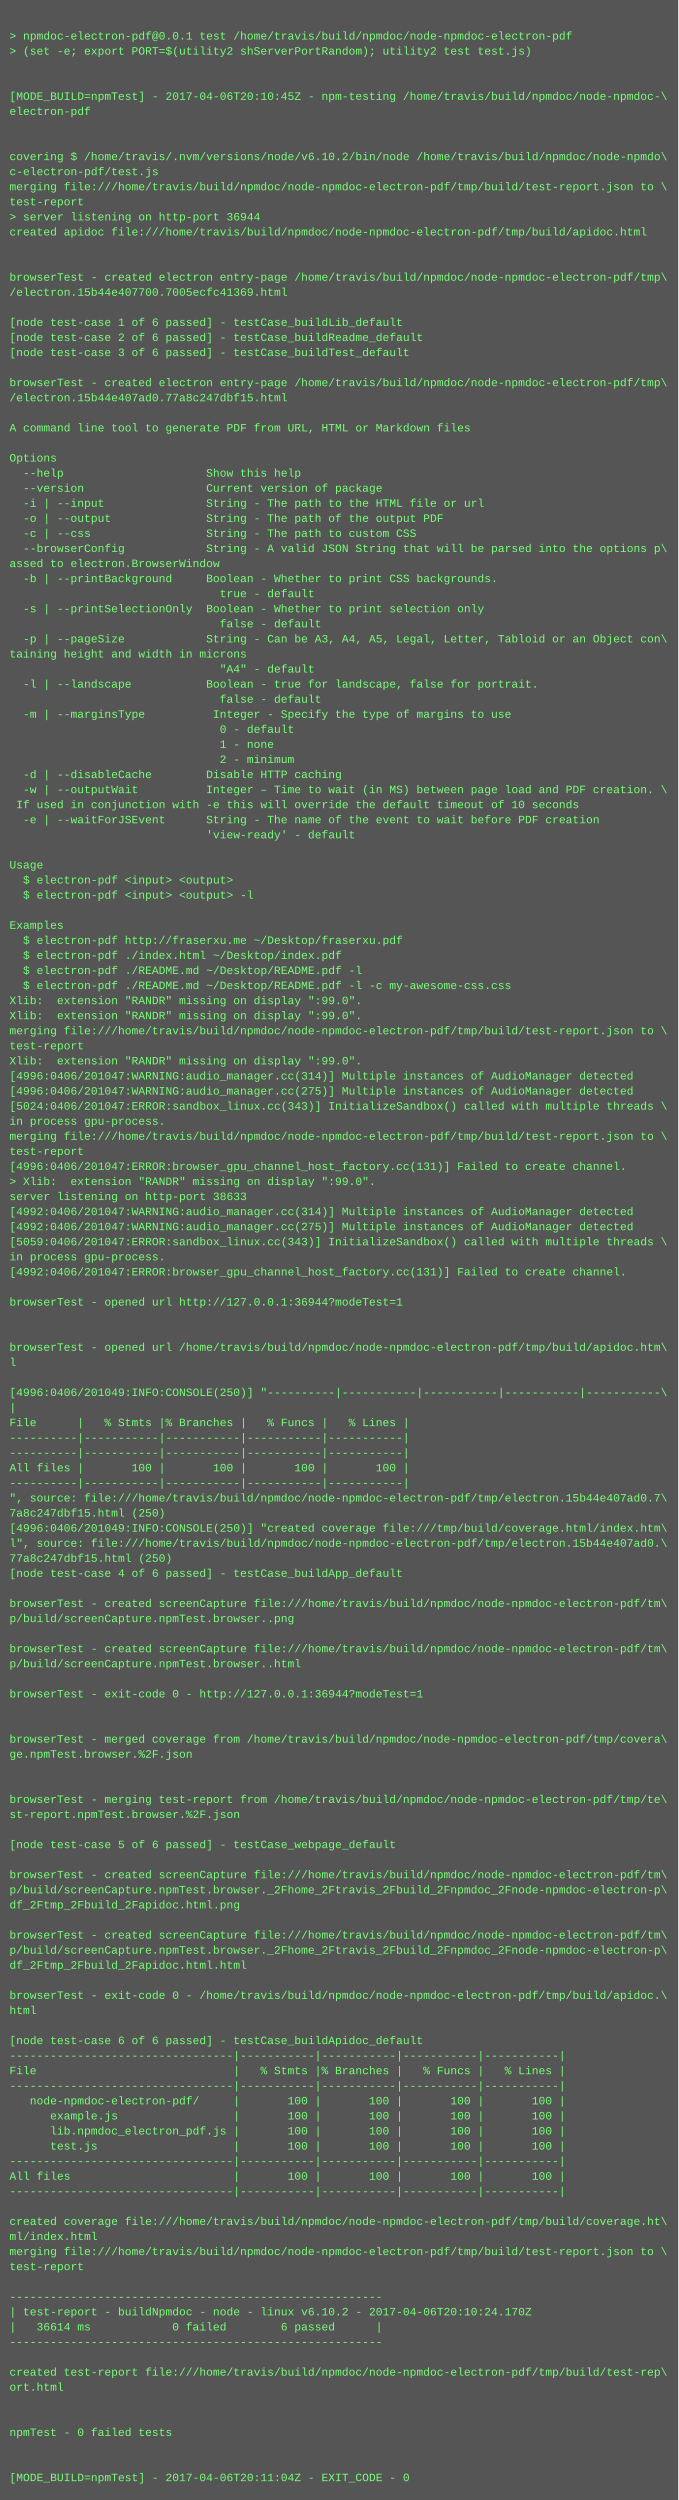
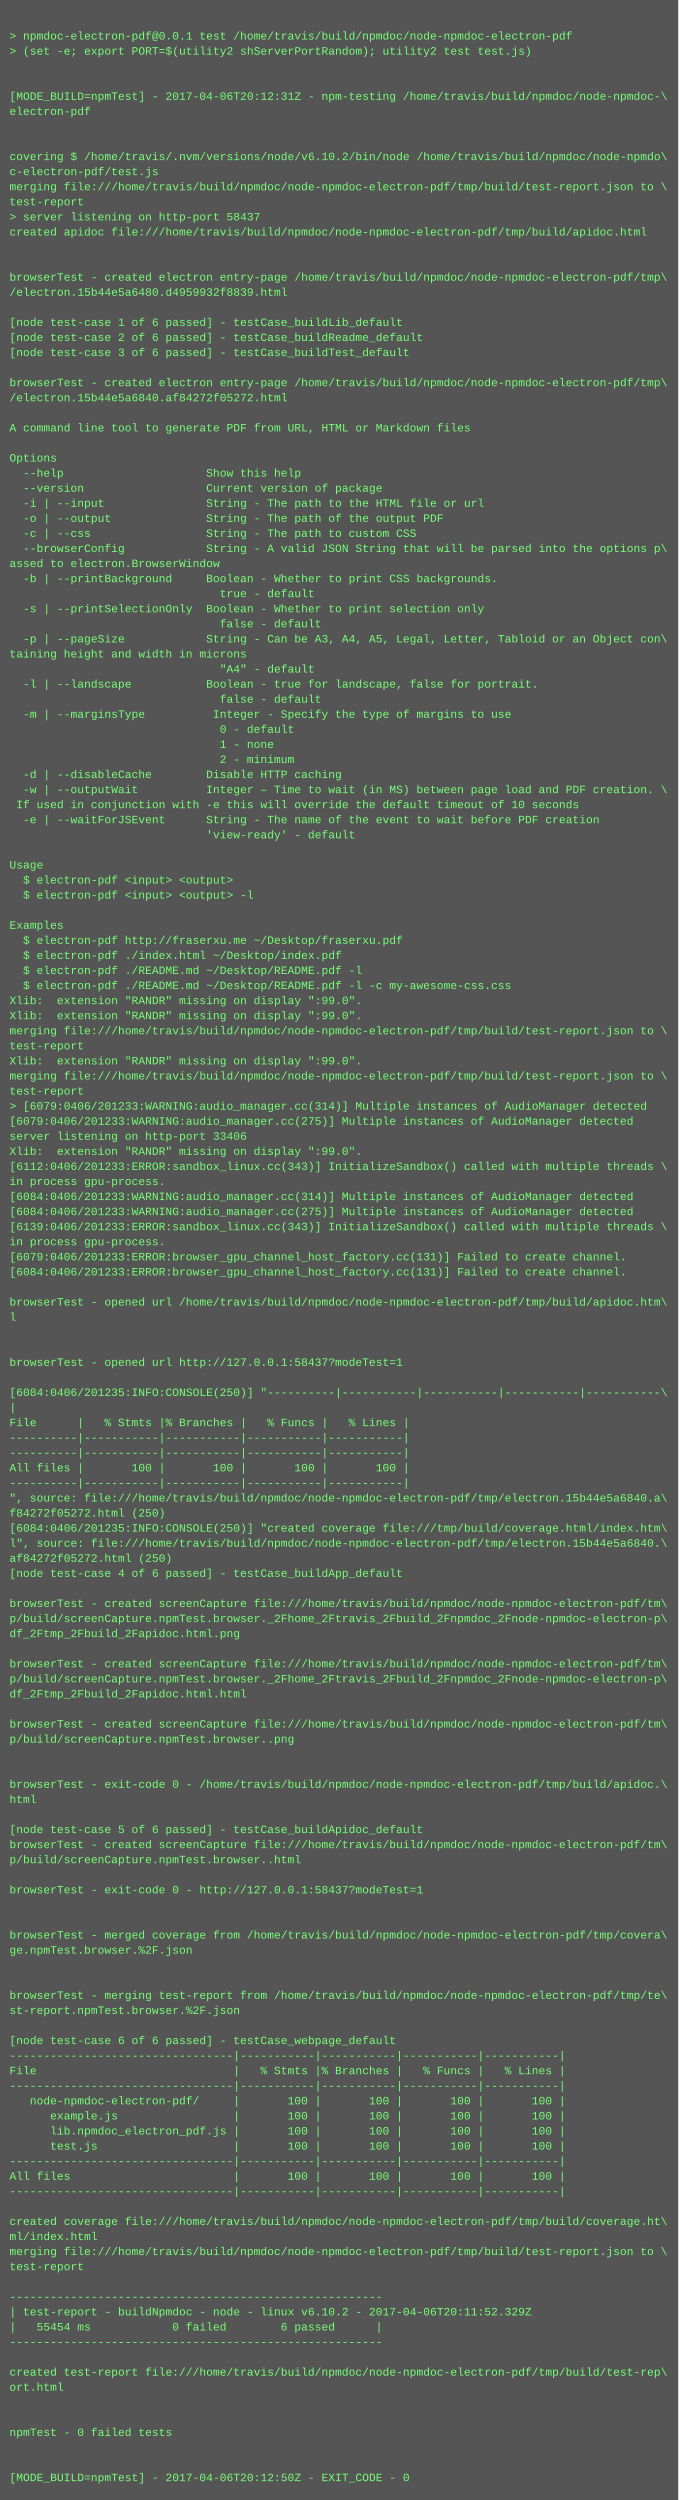
<svg xmlns="http://www.w3.org/2000/svg" height="2654" width="720">
  <rect height="2654" fill="#555" width="720" />
  <text fill="#7f7" font-family="Courier New" font-size="12" xml:space="preserve">
    <tspan x="10" y="26" />
    <tspan x="10" y="42">&gt; npmdoc-electron-pdf@0.0.1 test /home/travis/build/npmdoc/node-npmdoc-electron-pdf</tspan>
    <tspan x="10" y="58">&gt; (set -e; export PORT=$(utility2 shServerPortRandom); utility2 test test.js)</tspan>
    <tspan x="10" y="74" />
    <tspan x="10" y="90" />
-     <tspan x="10" y="106">[MODE_BUILD=npmTest] - 2017-04-06T20:10:45Z - npm-testing /home/travis/build/npmdoc/node-npmdoc-\</tspan>
+     <tspan x="10" y="106">[MODE_BUILD=npmTest] - 2017-04-06T20:12:31Z - npm-testing /home/travis/build/npmdoc/node-npmdoc-\</tspan>
    <tspan x="10" y="122">electron-pdf</tspan>
    <tspan x="10" y="138" />
    <tspan x="10" y="154" />
    <tspan x="10" y="170">covering $ /home/travis/.nvm/versions/node/v6.10.2/bin/node /home/travis/build/npmdoc/node-npmdo\</tspan>
    <tspan x="10" y="186">c-electron-pdf/test.js</tspan>
    <tspan x="10" y="202">merging file:///home/travis/build/npmdoc/node-npmdoc-electron-pdf/tmp/build/test-report.json to \</tspan>
    <tspan x="10" y="218">test-report</tspan>
-     <tspan x="10" y="234">&gt; server listening on http-port 36944</tspan>
+     <tspan x="10" y="234">&gt; server listening on http-port 58437</tspan>
    <tspan x="10" y="250">created apidoc file:///home/travis/build/npmdoc/node-npmdoc-electron-pdf/tmp/build/apidoc.html</tspan>
    <tspan x="10" y="266" />
    <tspan x="10" y="282" />
    <tspan x="10" y="298">browserTest - created electron entry-page /home/travis/build/npmdoc/node-npmdoc-electron-pdf/tmp\</tspan>
-     <tspan x="10" y="314">/electron.15b44e407700.7005ecfc41369.html</tspan>
+     <tspan x="10" y="314">/electron.15b44e5a6480.d4959932f8839.html</tspan>
    <tspan x="10" y="330" />
    <tspan x="10" y="346">[node test-case 1 of 6 passed] - testCase_buildLib_default</tspan>
    <tspan x="10" y="362">[node test-case 2 of 6 passed] - testCase_buildReadme_default</tspan>
    <tspan x="10" y="378">[node test-case 3 of 6 passed] - testCase_buildTest_default</tspan>
    <tspan x="10" y="394" />
    <tspan x="10" y="410">browserTest - created electron entry-page /home/travis/build/npmdoc/node-npmdoc-electron-pdf/tmp\</tspan>
-     <tspan x="10" y="426">/electron.15b44e407ad0.77a8c247dbf15.html</tspan>
+     <tspan x="10" y="426">/electron.15b44e5a6840.af84272f05272.html</tspan>
    <tspan x="10" y="442" />
    <tspan x="10" y="458">A command line tool to generate PDF from URL, HTML or Markdown files</tspan>
    <tspan x="10" y="474" />
    <tspan x="10" y="490">Options</tspan>
    <tspan x="10" y="506">  --help                     Show this help</tspan>
    <tspan x="10" y="522">  --version                  Current version of package</tspan>
    <tspan x="10" y="538">  -i | --input               String - The path to the HTML file or url</tspan>
    <tspan x="10" y="554">  -o | --output              String - The path of the output PDF</tspan>
    <tspan x="10" y="570">  -c | --css                 String - The path to custom CSS</tspan>
    <tspan x="10" y="586">  --browserConfig            String - A valid JSON String that will be parsed into the options p\</tspan>
    <tspan x="10" y="602">assed to electron.BrowserWindow</tspan>
    <tspan x="10" y="618">  -b | --printBackground     Boolean - Whether to print CSS backgrounds.</tspan>
    <tspan x="10" y="634">                               true - default</tspan>
    <tspan x="10" y="650">  -s | --printSelectionOnly  Boolean - Whether to print selection only</tspan>
    <tspan x="10" y="666">                               false - default</tspan>
    <tspan x="10" y="682">  -p | --pageSize            String - Can be A3, A4, A5, Legal, Letter, Tabloid or an Object con\</tspan>
    <tspan x="10" y="698">taining height and width in microns</tspan>
    <tspan x="10" y="714">                               "A4" - default</tspan>
    <tspan x="10" y="730">  -l | --landscape           Boolean - true for landscape, false for portrait.</tspan>
    <tspan x="10" y="746">                               false - default</tspan>
    <tspan x="10" y="762">  -m | --marginsType          Integer - Specify the type of margins to use</tspan>
    <tspan x="10" y="778">                               0 - default</tspan>
    <tspan x="10" y="794">                               1 - none</tspan>
    <tspan x="10" y="810">                               2 - minimum</tspan>
    <tspan x="10" y="826">  -d | --disableCache        Disable HTTP caching</tspan>
    <tspan x="10" y="842">  -w | --outputWait          Integer – Time to wait (in MS) between page load and PDF creation. \</tspan>
    <tspan x="10" y="858"> If used in conjunction with -e this will override the default timeout of 10 seconds</tspan>
    <tspan x="10" y="874">  -e | --waitForJSEvent      String - The name of the event to wait before PDF creation</tspan>
    <tspan x="10" y="890">                             'view-ready' - default</tspan>
    <tspan x="10" y="906" />
    <tspan x="10" y="922">Usage</tspan>
    <tspan x="10" y="938">  $ electron-pdf &lt;input&gt; &lt;output&gt;</tspan>
    <tspan x="10" y="954">  $ electron-pdf &lt;input&gt; &lt;output&gt; -l</tspan>
    <tspan x="10" y="970" />
    <tspan x="10" y="986">Examples</tspan>
    <tspan x="10" y="1002">  $ electron-pdf http://fraserxu.me ~/Desktop/fraserxu.pdf</tspan>
    <tspan x="10" y="1018">  $ electron-pdf ./index.html ~/Desktop/index.pdf</tspan>
    <tspan x="10" y="1034">  $ electron-pdf ./README.md ~/Desktop/README.pdf -l</tspan>
    <tspan x="10" y="1050">  $ electron-pdf ./README.md ~/Desktop/README.pdf -l -c my-awesome-css.css</tspan>
    <tspan x="10" y="1066">Xlib:  extension "RANDR" missing on display ":99.0".</tspan>
    <tspan x="10" y="1082">Xlib:  extension "RANDR" missing on display ":99.0".</tspan>
    <tspan x="10" y="1098">merging file:///home/travis/build/npmdoc/node-npmdoc-electron-pdf/tmp/build/test-report.json to \</tspan>
    <tspan x="10" y="1114">test-report</tspan>
    <tspan x="10" y="1130">Xlib:  extension "RANDR" missing on display ":99.0".</tspan>
-     <tspan x="10" y="1146">[4996:0406/201047:WARNING:audio_manager.cc(314)] Multiple instances of AudioManager detected</tspan>
-     <tspan x="10" y="1162">[4996:0406/201047:WARNING:audio_manager.cc(275)] Multiple instances of AudioManager detected</tspan>
-     <tspan x="10" y="1178">[5024:0406/201047:ERROR:sandbox_linux.cc(343)] InitializeSandbox() called with multiple threads \</tspan>
-     <tspan x="10" y="1194">in process gpu-process. </tspan>
-     <tspan x="10" y="1210">merging file:///home/travis/build/npmdoc/node-npmdoc-electron-pdf/tmp/build/test-report.json to \</tspan>
-     <tspan x="10" y="1226">test-report</tspan>
-     <tspan x="10" y="1242">[4996:0406/201047:ERROR:browser_gpu_channel_host_factory.cc(131)] Failed to create channel.</tspan>
-     <tspan x="10" y="1258">&gt; Xlib:  extension "RANDR" missing on display ":99.0".</tspan>
-     <tspan x="10" y="1274">server listening on http-port 38633</tspan>
-     <tspan x="10" y="1290">[4992:0406/201047:WARNING:audio_manager.cc(314)] Multiple instances of AudioManager detected</tspan>
-     <tspan x="10" y="1306">[4992:0406/201047:WARNING:audio_manager.cc(275)] Multiple instances of AudioManager detected</tspan>
-     <tspan x="10" y="1322">[5059:0406/201047:ERROR:sandbox_linux.cc(343)] InitializeSandbox() called with multiple threads \</tspan>
-     <tspan x="10" y="1338">in process gpu-process. </tspan>
-     <tspan x="10" y="1354">[4992:0406/201047:ERROR:browser_gpu_channel_host_factory.cc(131)] Failed to create channel.</tspan>
+     <tspan x="10" y="1146">merging file:///home/travis/build/npmdoc/node-npmdoc-electron-pdf/tmp/build/test-report.json to \</tspan>
+     <tspan x="10" y="1162">test-report</tspan>
+     <tspan x="10" y="1178">&gt; [6079:0406/201233:WARNING:audio_manager.cc(314)] Multiple instances of AudioManager detected</tspan>
+     <tspan x="10" y="1194">[6079:0406/201233:WARNING:audio_manager.cc(275)] Multiple instances of AudioManager detected</tspan>
+     <tspan x="10" y="1210">server listening on http-port 33406</tspan>
+     <tspan x="10" y="1226">Xlib:  extension "RANDR" missing on display ":99.0".</tspan>
+     <tspan x="10" y="1242">[6112:0406/201233:ERROR:sandbox_linux.cc(343)] InitializeSandbox() called with multiple threads \</tspan>
+     <tspan x="10" y="1258">in process gpu-process. </tspan>
+     <tspan x="10" y="1274">[6084:0406/201233:WARNING:audio_manager.cc(314)] Multiple instances of AudioManager detected</tspan>
+     <tspan x="10" y="1290">[6084:0406/201233:WARNING:audio_manager.cc(275)] Multiple instances of AudioManager detected</tspan>
+     <tspan x="10" y="1306">[6139:0406/201233:ERROR:sandbox_linux.cc(343)] InitializeSandbox() called with multiple threads \</tspan>
+     <tspan x="10" y="1322">in process gpu-process. </tspan>
+     <tspan x="10" y="1338">[6079:0406/201233:ERROR:browser_gpu_channel_host_factory.cc(131)] Failed to create channel.</tspan>
+     <tspan x="10" y="1354">[6084:0406/201233:ERROR:browser_gpu_channel_host_factory.cc(131)] Failed to create channel.</tspan>
    <tspan x="10" y="1370" />
-     <tspan x="10" y="1386">browserTest - opened url http://127.0.0.1:36944?modeTest=1</tspan>
-     <tspan x="10" y="1402" />
+     <tspan x="10" y="1386">browserTest - opened url /home/travis/build/npmdoc/node-npmdoc-electron-pdf/tmp/build/apidoc.htm\</tspan>
+     <tspan x="10" y="1402">l</tspan>
    <tspan x="10" y="1418" />
-     <tspan x="10" y="1434">browserTest - opened url /home/travis/build/npmdoc/node-npmdoc-electron-pdf/tmp/build/apidoc.htm\</tspan>
-     <tspan x="10" y="1450">l</tspan>
+     <tspan x="10" y="1434" />
+     <tspan x="10" y="1450">browserTest - opened url http://127.0.0.1:58437?modeTest=1</tspan>
    <tspan x="10" y="1466" />
-     <tspan x="10" y="1482">[4996:0406/201049:INFO:CONSOLE(250)] "----------|-----------|-----------|-----------|-----------\</tspan>
+     <tspan x="10" y="1482">[6084:0406/201235:INFO:CONSOLE(250)] "----------|-----------|-----------|-----------|-----------\</tspan>
    <tspan x="10" y="1498">|</tspan>
    <tspan x="10" y="1514">File      |   % Stmts |% Branches |   % Funcs |   % Lines |</tspan>
    <tspan x="10" y="1530">----------|-----------|-----------|-----------|-----------|</tspan>
    <tspan x="10" y="1546">----------|-----------|-----------|-----------|-----------|</tspan>
    <tspan x="10" y="1562">All files |       100 |       100 |       100 |       100 |</tspan>
    <tspan x="10" y="1578">----------|-----------|-----------|-----------|-----------|</tspan>
-     <tspan x="10" y="1594">", source: file:///home/travis/build/npmdoc/node-npmdoc-electron-pdf/tmp/electron.15b44e407ad0.7\</tspan>
-     <tspan x="10" y="1610">7a8c247dbf15.html (250)</tspan>
-     <tspan x="10" y="1626">[4996:0406/201049:INFO:CONSOLE(250)] "created coverage file:///tmp/build/coverage.html/index.htm\</tspan>
-     <tspan x="10" y="1642">l", source: file:///home/travis/build/npmdoc/node-npmdoc-electron-pdf/tmp/electron.15b44e407ad0.\</tspan>
-     <tspan x="10" y="1658">77a8c247dbf15.html (250)</tspan>
+     <tspan x="10" y="1594">", source: file:///home/travis/build/npmdoc/node-npmdoc-electron-pdf/tmp/electron.15b44e5a6840.a\</tspan>
+     <tspan x="10" y="1610">f84272f05272.html (250)</tspan>
+     <tspan x="10" y="1626">[6084:0406/201235:INFO:CONSOLE(250)] "created coverage file:///tmp/build/coverage.html/index.htm\</tspan>
+     <tspan x="10" y="1642">l", source: file:///home/travis/build/npmdoc/node-npmdoc-electron-pdf/tmp/electron.15b44e5a6840.\</tspan>
+     <tspan x="10" y="1658">af84272f05272.html (250)</tspan>
    <tspan x="10" y="1674">[node test-case 4 of 6 passed] - testCase_buildApp_default</tspan>
    <tspan x="10" y="1690" />
    <tspan x="10" y="1706">browserTest - created screenCapture file:///home/travis/build/npmdoc/node-npmdoc-electron-pdf/tm\</tspan>
-     <tspan x="10" y="1722">p/build/screenCapture.npmTest.browser..png</tspan>
-     <tspan x="10" y="1738" />
-     <tspan x="10" y="1754">browserTest - created screenCapture file:///home/travis/build/npmdoc/node-npmdoc-electron-pdf/tm\</tspan>
-     <tspan x="10" y="1770">p/build/screenCapture.npmTest.browser..html</tspan>
-     <tspan x="10" y="1786" />
-     <tspan x="10" y="1802">browserTest - exit-code 0 - http://127.0.0.1:36944?modeTest=1</tspan>
+     <tspan x="10" y="1722">p/build/screenCapture.npmTest.browser._2Fhome_2Ftravis_2Fbuild_2Fnpmdoc_2Fnode-npmdoc-electron-p\</tspan>
+     <tspan x="10" y="1738">df_2Ftmp_2Fbuild_2Fapidoc.html.png</tspan>
+     <tspan x="10" y="1754" />
+     <tspan x="10" y="1770">browserTest - created screenCapture file:///home/travis/build/npmdoc/node-npmdoc-electron-pdf/tm\</tspan>
+     <tspan x="10" y="1786">p/build/screenCapture.npmTest.browser._2Fhome_2Ftravis_2Fbuild_2Fnpmdoc_2Fnode-npmdoc-electron-p\</tspan>
+     <tspan x="10" y="1802">df_2Ftmp_2Fbuild_2Fapidoc.html.html</tspan>
    <tspan x="10" y="1818" />
-     <tspan x="10" y="1834" />
-     <tspan x="10" y="1850">browserTest - merged coverage from /home/travis/build/npmdoc/node-npmdoc-electron-pdf/tmp/covera\</tspan>
-     <tspan x="10" y="1866">ge.npmTest.browser.%2F.json</tspan>
+     <tspan x="10" y="1834">browserTest - created screenCapture file:///home/travis/build/npmdoc/node-npmdoc-electron-pdf/tm\</tspan>
+     <tspan x="10" y="1850">p/build/screenCapture.npmTest.browser..png</tspan>
+     <tspan x="10" y="1866" />
    <tspan x="10" y="1882" />
-     <tspan x="10" y="1898" />
-     <tspan x="10" y="1914">browserTest - merging test-report from /home/travis/build/npmdoc/node-npmdoc-electron-pdf/tmp/te\</tspan>
-     <tspan x="10" y="1930">st-report.npmTest.browser.%2F.json</tspan>
-     <tspan x="10" y="1946" />
-     <tspan x="10" y="1962">[node test-case 5 of 6 passed] - testCase_webpage_default</tspan>
-     <tspan x="10" y="1978" />
-     <tspan x="10" y="1994">browserTest - created screenCapture file:///home/travis/build/npmdoc/node-npmdoc-electron-pdf/tm\</tspan>
-     <tspan x="10" y="2010">p/build/screenCapture.npmTest.browser._2Fhome_2Ftravis_2Fbuild_2Fnpmdoc_2Fnode-npmdoc-electron-p\</tspan>
-     <tspan x="10" y="2026">df_2Ftmp_2Fbuild_2Fapidoc.html.png</tspan>
+     <tspan x="10" y="1898">browserTest - exit-code 0 - /home/travis/build/npmdoc/node-npmdoc-electron-pdf/tmp/build/apidoc.\</tspan>
+     <tspan x="10" y="1914">html</tspan>
+     <tspan x="10" y="1930" />
+     <tspan x="10" y="1946">[node test-case 5 of 6 passed] - testCase_buildApidoc_default</tspan>
+     <tspan x="10" y="1962">browserTest - created screenCapture file:///home/travis/build/npmdoc/node-npmdoc-electron-pdf/tm\</tspan>
+     <tspan x="10" y="1978">p/build/screenCapture.npmTest.browser..html</tspan>
+     <tspan x="10" y="1994" />
+     <tspan x="10" y="2010">browserTest - exit-code 0 - http://127.0.0.1:58437?modeTest=1</tspan>
+     <tspan x="10" y="2026" />
    <tspan x="10" y="2042" />
-     <tspan x="10" y="2058">browserTest - created screenCapture file:///home/travis/build/npmdoc/node-npmdoc-electron-pdf/tm\</tspan>
-     <tspan x="10" y="2074">p/build/screenCapture.npmTest.browser._2Fhome_2Ftravis_2Fbuild_2Fnpmdoc_2Fnode-npmdoc-electron-p\</tspan>
-     <tspan x="10" y="2090">df_2Ftmp_2Fbuild_2Fapidoc.html.html</tspan>
+     <tspan x="10" y="2058">browserTest - merged coverage from /home/travis/build/npmdoc/node-npmdoc-electron-pdf/tmp/covera\</tspan>
+     <tspan x="10" y="2074">ge.npmTest.browser.%2F.json</tspan>
+     <tspan x="10" y="2090" />
    <tspan x="10" y="2106" />
-     <tspan x="10" y="2122">browserTest - exit-code 0 - /home/travis/build/npmdoc/node-npmdoc-electron-pdf/tmp/build/apidoc.\</tspan>
-     <tspan x="10" y="2138">html</tspan>
+     <tspan x="10" y="2122">browserTest - merging test-report from /home/travis/build/npmdoc/node-npmdoc-electron-pdf/tmp/te\</tspan>
+     <tspan x="10" y="2138">st-report.npmTest.browser.%2F.json</tspan>
    <tspan x="10" y="2154" />
-     <tspan x="10" y="2170">[node test-case 6 of 6 passed] - testCase_buildApidoc_default</tspan>
+     <tspan x="10" y="2170">[node test-case 6 of 6 passed] - testCase_webpage_default</tspan>
    <tspan x="10" y="2186">---------------------------------|-----------|-----------|-----------|-----------|</tspan>
    <tspan x="10" y="2202">File                             |   % Stmts |% Branches |   % Funcs |   % Lines |</tspan>
    <tspan x="10" y="2218">---------------------------------|-----------|-----------|-----------|-----------|</tspan>
    <tspan x="10" y="2234">   node-npmdoc-electron-pdf/     |       100 |       100 |       100 |       100 |</tspan>
    <tspan x="10" y="2250">      example.js                 |       100 |       100 |       100 |       100 |</tspan>
    <tspan x="10" y="2266">      lib.npmdoc_electron_pdf.js |       100 |       100 |       100 |       100 |</tspan>
    <tspan x="10" y="2282">      test.js                    |       100 |       100 |       100 |       100 |</tspan>
    <tspan x="10" y="2298">---------------------------------|-----------|-----------|-----------|-----------|</tspan>
    <tspan x="10" y="2314">All files                        |       100 |       100 |       100 |       100 |</tspan>
    <tspan x="10" y="2330">---------------------------------|-----------|-----------|-----------|-----------|</tspan>
    <tspan x="10" y="2346" />
    <tspan x="10" y="2362">created coverage file:///home/travis/build/npmdoc/node-npmdoc-electron-pdf/tmp/build/coverage.ht\</tspan>
    <tspan x="10" y="2378">ml/index.html</tspan>
    <tspan x="10" y="2394">merging file:///home/travis/build/npmdoc/node-npmdoc-electron-pdf/tmp/build/test-report.json to \</tspan>
    <tspan x="10" y="2410">test-report</tspan>
    <tspan x="10" y="2426" />
    <tspan x="10" y="2442">-------------------------------------------------------</tspan>
-     <tspan x="10" y="2458">| test-report - buildNpmdoc - node - linux v6.10.2 - 2017-04-06T20:10:24.170Z</tspan>
-     <tspan x="10" y="2474">|   36614 ms            0 failed        6 passed      |</tspan>
+     <tspan x="10" y="2458">| test-report - buildNpmdoc - node - linux v6.10.2 - 2017-04-06T20:11:52.329Z</tspan>
+     <tspan x="10" y="2474">|   55454 ms            0 failed        6 passed      |</tspan>
    <tspan x="10" y="2490">-------------------------------------------------------</tspan>
    <tspan x="10" y="2506" />
    <tspan x="10" y="2522">created test-report file:///home/travis/build/npmdoc/node-npmdoc-electron-pdf/tmp/build/test-rep\</tspan>
    <tspan x="10" y="2538">ort.html</tspan>
    <tspan x="10" y="2554" />
    <tspan x="10" y="2570" />
    <tspan x="10" y="2586">npmTest - 0 failed tests</tspan>
    <tspan x="10" y="2602" />
    <tspan x="10" y="2618" />
-     <tspan x="10" y="2634">[MODE_BUILD=npmTest] - 2017-04-06T20:11:04Z - EXIT_CODE - 0</tspan>
+     <tspan x="10" y="2634">[MODE_BUILD=npmTest] - 2017-04-06T20:12:50Z - EXIT_CODE - 0</tspan>
  </text>
</svg>
